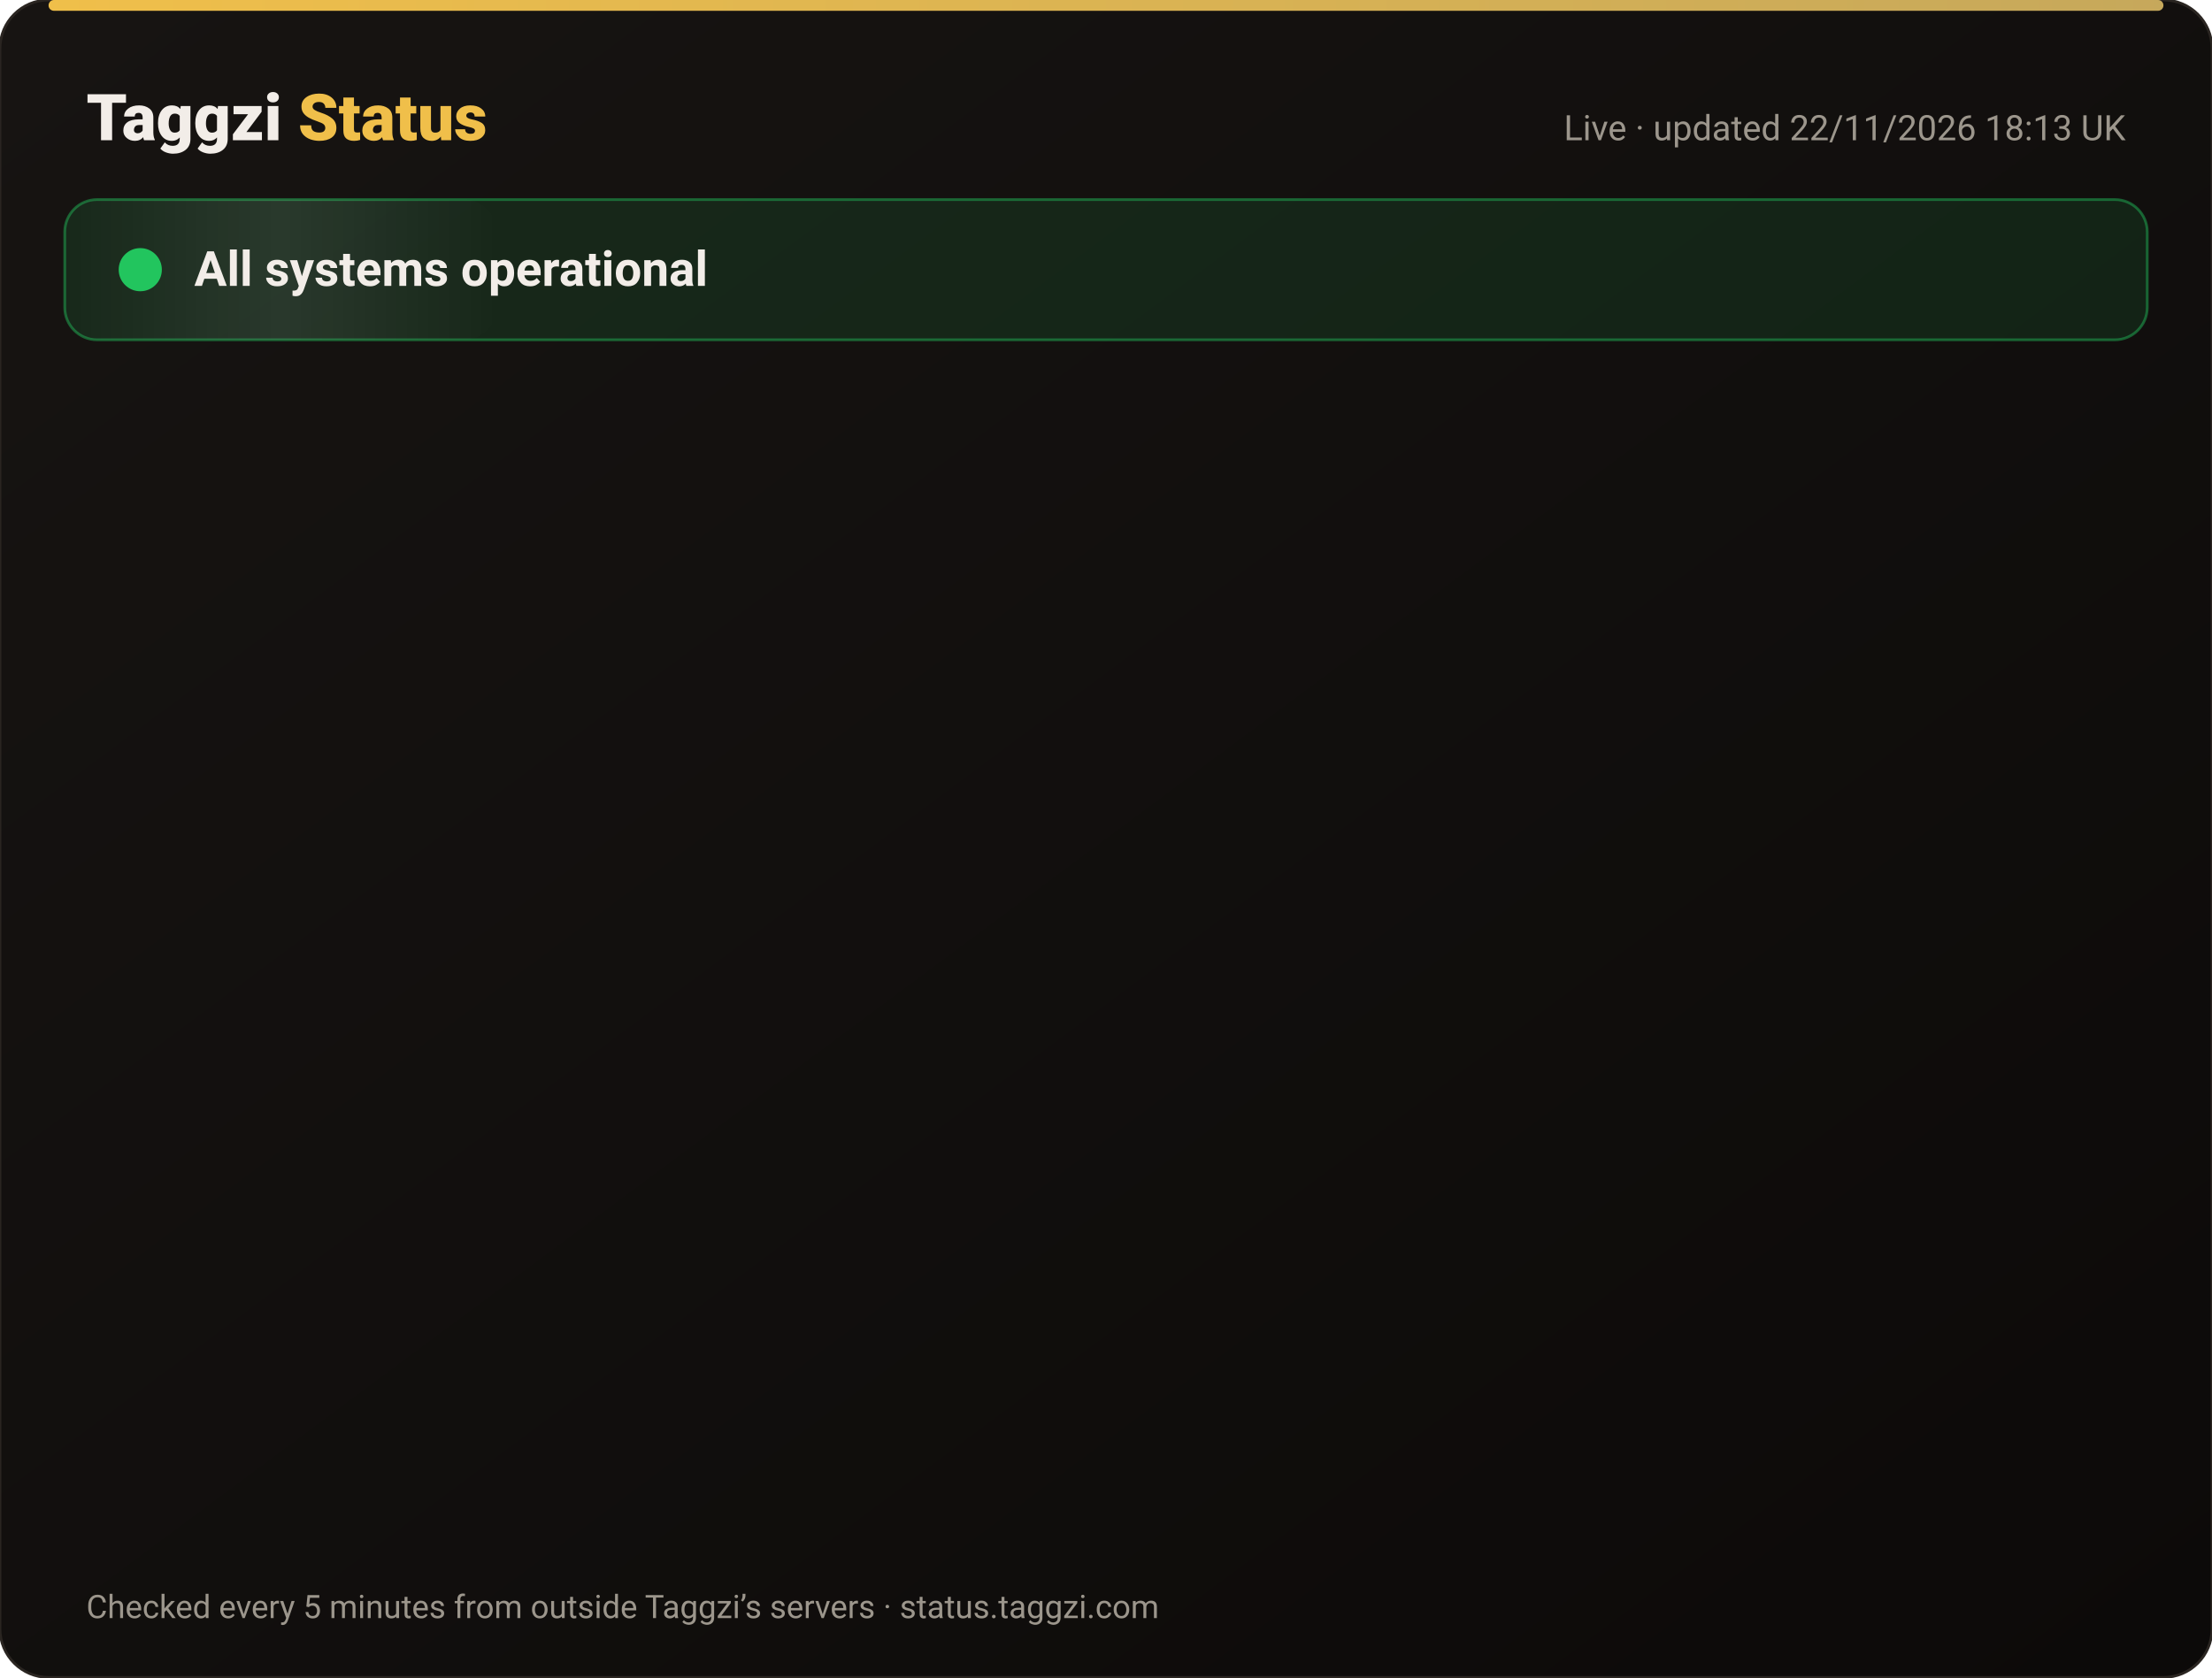
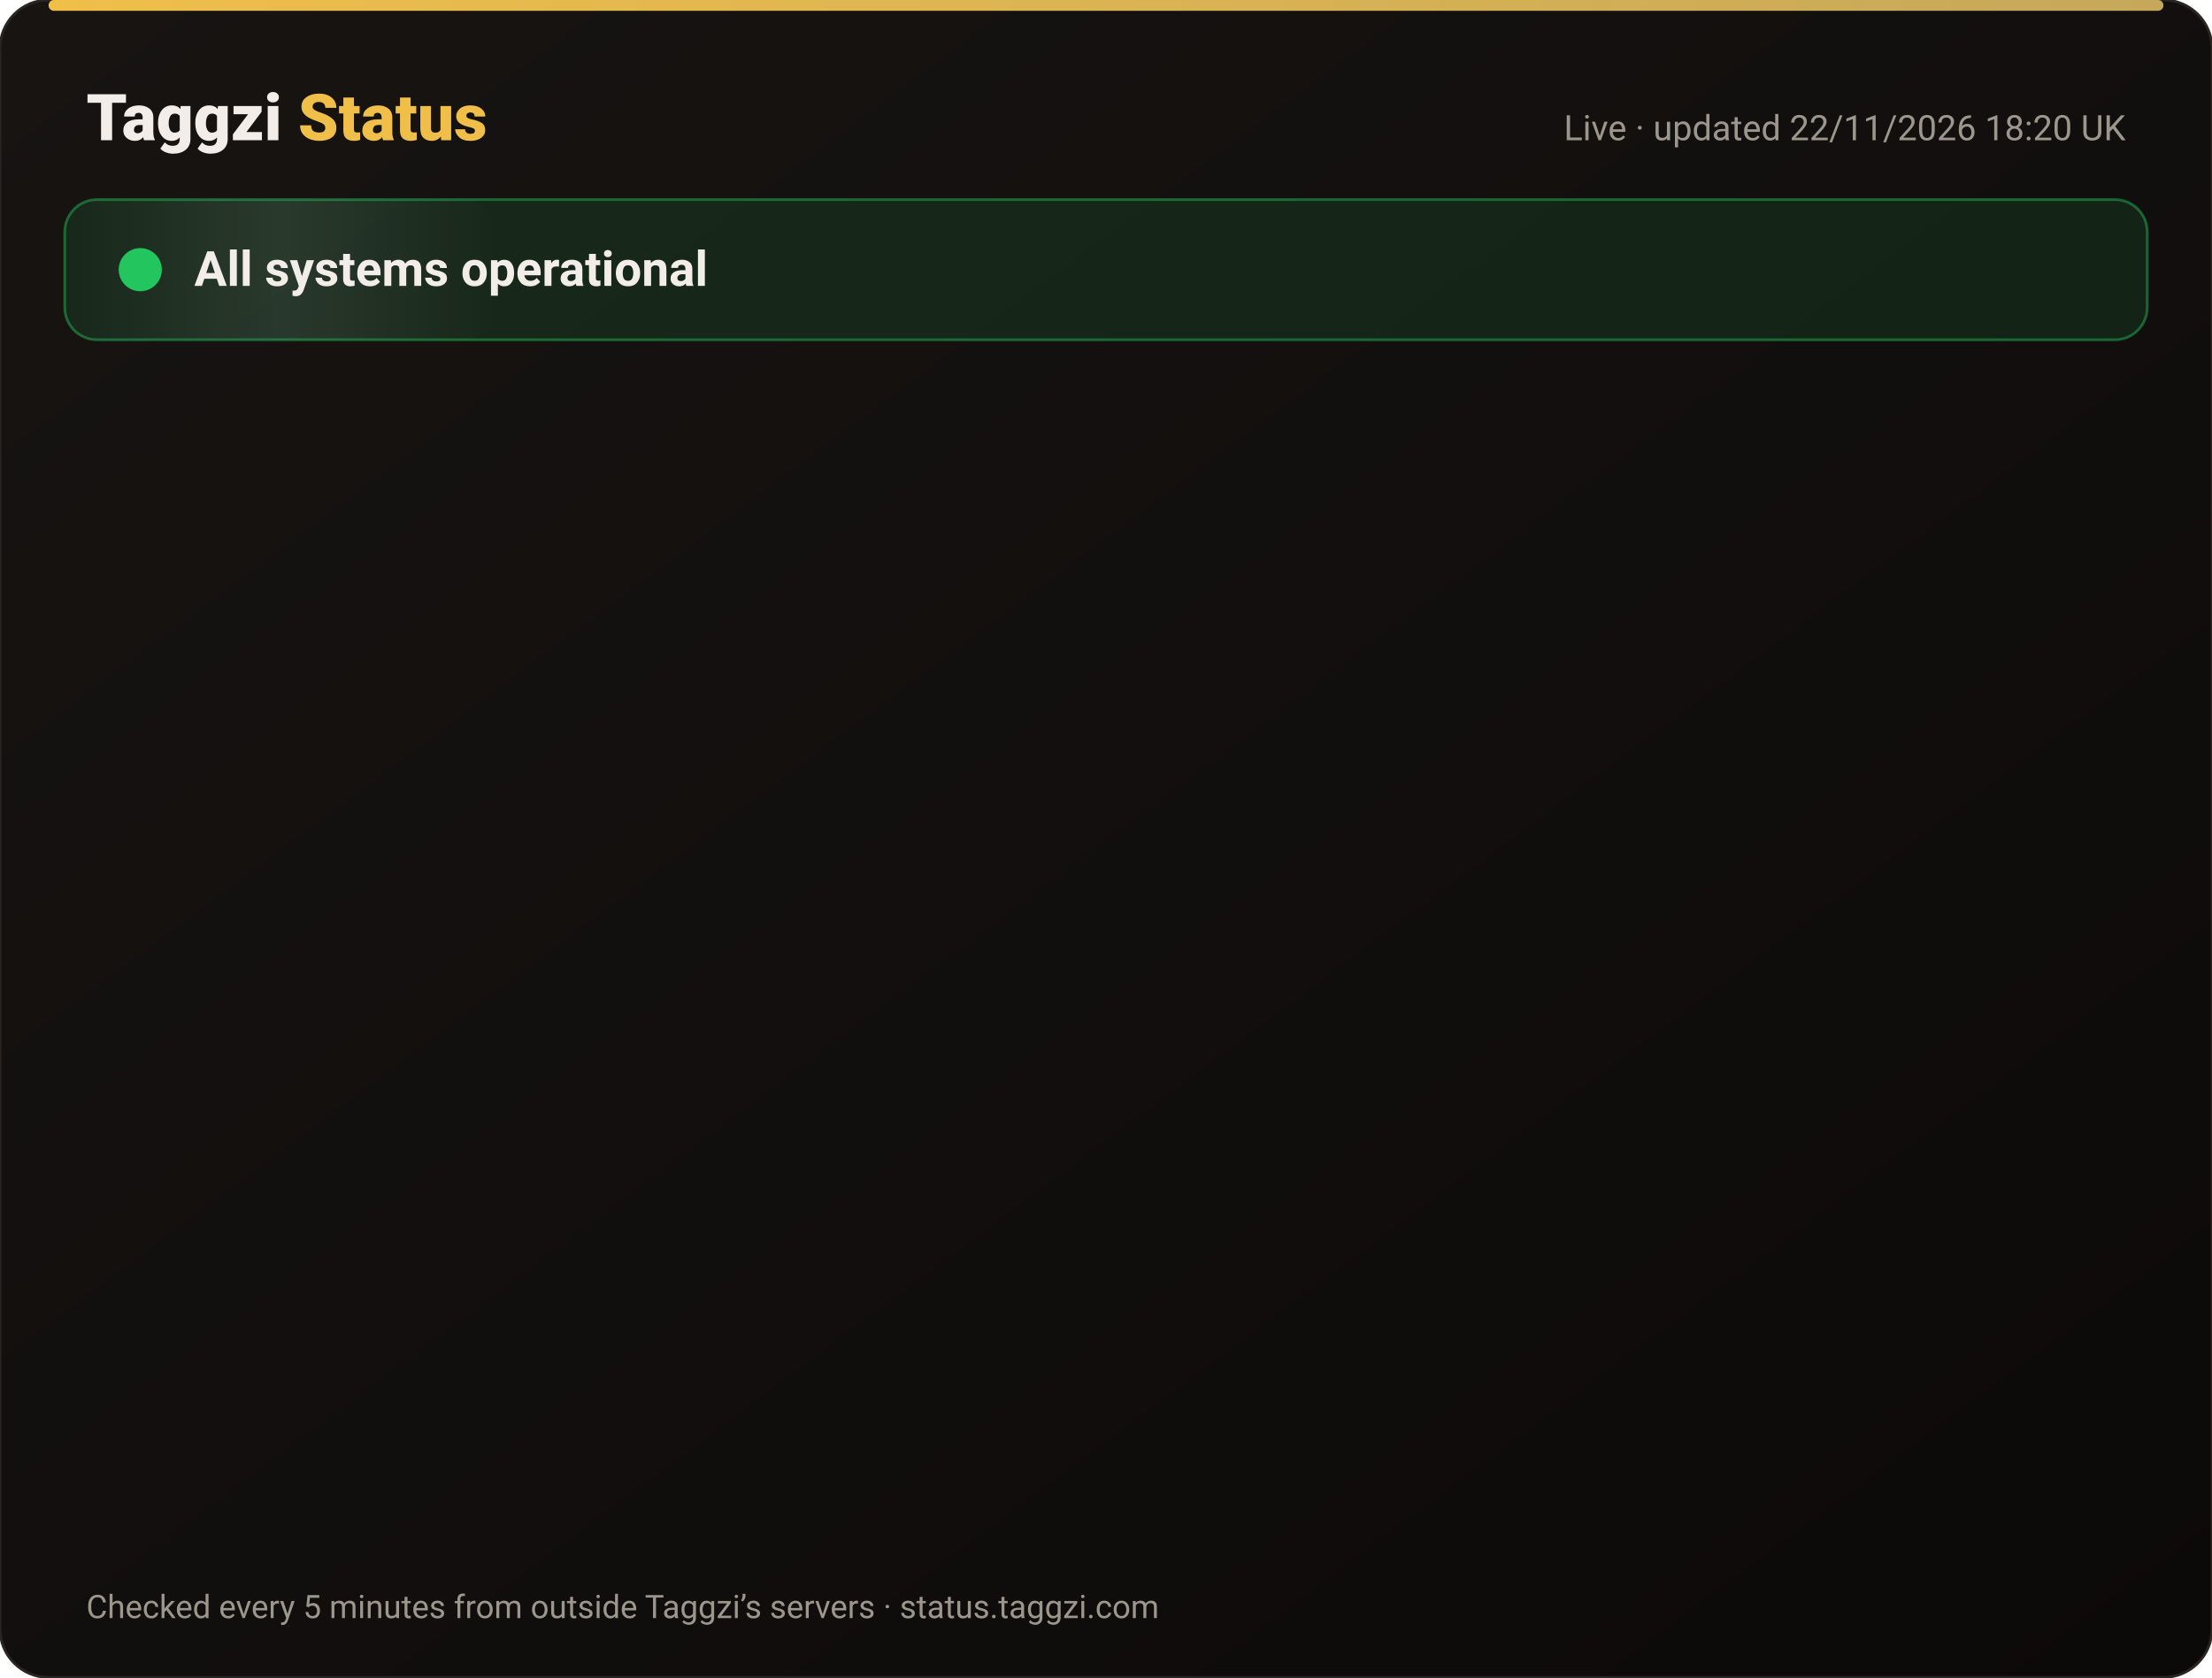
<svg xmlns="http://www.w3.org/2000/svg" width="820" height="622" viewBox="0 0 820 622" font-family="-apple-system,Segoe UI,Roboto,Helvetica,Arial,sans-serif">
  <defs>
    <linearGradient id="bg" x1="0" y1="0" x2="1" y2="1">
      <stop offset="0" stop-color="#171412" />
      <stop offset="1" stop-color="#0C0A09" />
    </linearGradient>
    <linearGradient id="gold" x1="0" x2="1">
      <stop offset="0" stop-color="#F0BF4A" />
      <stop offset="1" stop-color="#c6a85b" />
    </linearGradient>
    <linearGradient id="shine" x1="0" x2="1">
      <stop offset="0" stop-color="#fff" stop-opacity="0" />
      <stop offset=".5" stop-color="#fff" stop-opacity=".08" />
      <stop offset="1" stop-color="#fff" stop-opacity="0" />
    </linearGradient>
  </defs>
  <rect width="820" height="622" rx="18" fill="url(#bg)" stroke="#2a2521" />
  <rect x="18" y="0" width="784" height="4" rx="2" fill="url(#gold)" />
  <text x="32" y="52" font-size="24" font-weight="800" fill="#F2EDE8">Taggzi <tspan fill="#F0BF4A">Status</tspan>
  </text>
-   <text x="788" y="52" font-size="13" fill="#9C968C" text-anchor="end">Live · updated 22/11/2026 18:13 UK</text>
+   <text x="788" y="52" font-size="13" fill="#9C968C" text-anchor="end">Live · updated 22/11/2026 18:20 UK</text>
  <rect x="24" y="74" width="772" height="52" rx="12" fill="#22c55e" fill-opacity=".12" stroke="#22c55e" stroke-opacity=".45" />
  <rect x="24" y="74" width="160" height="52" rx="12" fill="url(#shine)">
    <animate attributeName="x" from="-160" to="820" dur="4s" repeatCount="indefinite" />
  </rect>
  <circle cx="52" cy="100" r="7" fill="#22c55e" />
  <circle cx="52" cy="100" r="7" fill="none" stroke="#22c55e" stroke-width="2">
    <animate attributeName="r" values="7;15;7" dur="2s" repeatCount="indefinite" />
    <animate attributeName="opacity" values=".9;0;.9" dur="2s" repeatCount="indefinite" />
  </circle>
  <text x="72" y="106" font-size="18" font-weight="700" fill="#F2EDE8">All systems operational</text>
  <g opacity="0">
    <animate attributeName="opacity" from="0" to="1" begin="0.00s" dur=".6s" fill="freeze" />
    <line x1="32" y1="188" x2="788" y2="188" stroke="#2a2521" />
    <circle cx="44" cy="166" r="6" fill="#22c55e">
      <animate attributeName="opacity" values="1;.45;1" dur="2.4s" begin="0.00s" repeatCount="indefinite" />
    </circle>
    <text x="62" y="171" font-size="15" font-weight="650" fill="#F2EDE8">Website</text>
    <text x="630" y="171" font-size="13" fill="#9C968C" text-anchor="end">99.98% uptime</text>
    <rect x="648" y="154" width="140" height="24" rx="12" fill="#22c55e" fill-opacity=".14" stroke="#22c55e" stroke-opacity=".5" />
    <text x="718" y="171" font-size="12" font-weight="700" fill="#22c55e" text-anchor="middle">Operational</text>
  </g>
  <g opacity="0">
    <animate attributeName="opacity" from="0" to="1" begin="0.15s" dur=".6s" fill="freeze" />
    <line x1="32" y1="234" x2="788" y2="234" stroke="#2a2521" />
    <circle cx="44" cy="212" r="6" fill="#22c55e">
      <animate attributeName="opacity" values="1;.45;1" dur="2.4s" begin="0.15s" repeatCount="indefinite" />
    </circle>
    <text x="62" y="217" font-size="15" font-weight="650" fill="#F2EDE8">Tag scans</text>
    <text x="630" y="217" font-size="13" fill="#9C968C" text-anchor="end">99.98% uptime</text>
    <rect x="648" y="200" width="140" height="24" rx="12" fill="#22c55e" fill-opacity=".14" stroke="#22c55e" stroke-opacity=".5" />
    <text x="718" y="217" font-size="12" font-weight="700" fill="#22c55e" text-anchor="middle">Operational</text>
  </g>
  <g opacity="0">
    <animate attributeName="opacity" from="0" to="1" begin="0.30s" dur=".6s" fill="freeze" />
    <line x1="32" y1="280" x2="788" y2="280" stroke="#2a2521" />
    <circle cx="44" cy="258" r="6" fill="#22c55e">
      <animate attributeName="opacity" values="1;.45;1" dur="2.4s" begin="0.30s" repeatCount="indefinite" />
    </circle>
    <text x="62" y="263" font-size="15" font-weight="650" fill="#F2EDE8">Manual tag lookup</text>
    <text x="630" y="263" font-size="13" fill="#9C968C" text-anchor="end">99.98% uptime</text>
    <rect x="648" y="246" width="140" height="24" rx="12" fill="#22c55e" fill-opacity=".14" stroke="#22c55e" stroke-opacity=".5" />
    <text x="718" y="263" font-size="12" font-weight="700" fill="#22c55e" text-anchor="middle">Operational</text>
  </g>
  <g opacity="0">
    <animate attributeName="opacity" from="0" to="1" begin="0.45s" dur=".6s" fill="freeze" />
    <line x1="32" y1="326" x2="788" y2="326" stroke="#2a2521" />
    <circle cx="44" cy="304" r="6" fill="#22c55e">
      <animate attributeName="opacity" values="1;.45;1" dur="2.4s" begin="0.45s" repeatCount="indefinite" />
    </circle>
    <text x="62" y="309" font-size="15" font-weight="650" fill="#F2EDE8">App &amp; login</text>
    <text x="630" y="309" font-size="13" fill="#9C968C" text-anchor="end">99.98% uptime</text>
    <rect x="648" y="292" width="140" height="24" rx="12" fill="#22c55e" fill-opacity=".14" stroke="#22c55e" stroke-opacity=".5" />
    <text x="718" y="309" font-size="12" font-weight="700" fill="#22c55e" text-anchor="middle">Operational</text>
  </g>
  <g opacity="0">
    <animate attributeName="opacity" from="0" to="1" begin="0.60s" dur=".6s" fill="freeze" />
    <line x1="32" y1="372" x2="788" y2="372" stroke="#2a2521" />
    <circle cx="44" cy="350" r="6" fill="#22c55e">
      <animate attributeName="opacity" values="1;.45;1" dur="2.4s" begin="0.60s" repeatCount="indefinite" />
    </circle>
    <text x="62" y="355" font-size="15" font-weight="650" fill="#F2EDE8">Community alerts</text>
    <text x="630" y="355" font-size="13" fill="#9C968C" text-anchor="end">99.98% uptime</text>
    <rect x="648" y="338" width="140" height="24" rx="12" fill="#22c55e" fill-opacity=".14" stroke="#22c55e" stroke-opacity=".5" />
    <text x="718" y="355" font-size="12" font-weight="700" fill="#22c55e" text-anchor="middle">Operational</text>
  </g>
  <g opacity="0">
    <animate attributeName="opacity" from="0" to="1" begin="0.75s" dur=".6s" fill="freeze" />
    <line x1="32" y1="418" x2="788" y2="418" stroke="#2a2521" />
    <circle cx="44" cy="396" r="6" fill="#22c55e">
      <animate attributeName="opacity" values="1;.45;1" dur="2.4s" begin="0.75s" repeatCount="indefinite" />
    </circle>
    <text x="62" y="401" font-size="15" font-weight="650" fill="#F2EDE8">Private calling</text>
    <text x="630" y="401" font-size="13" fill="#9C968C" text-anchor="end">99.98% uptime</text>
    <rect x="648" y="384" width="140" height="24" rx="12" fill="#22c55e" fill-opacity=".14" stroke="#22c55e" stroke-opacity=".5" />
    <text x="718" y="401" font-size="12" font-weight="700" fill="#22c55e" text-anchor="middle">Operational</text>
  </g>
  <g opacity="0">
    <animate attributeName="opacity" from="0" to="1" begin="0.90s" dur=".6s" fill="freeze" />
    <line x1="32" y1="464" x2="788" y2="464" stroke="#2a2521" />
    <circle cx="44" cy="442" r="6" fill="#22c55e">
      <animate attributeName="opacity" values="1;.45;1" dur="2.4s" begin="0.90s" repeatCount="indefinite" />
    </circle>
    <text x="62" y="447" font-size="15" font-weight="650" fill="#F2EDE8">Payments</text>
    <text x="630" y="447" font-size="13" fill="#9C968C" text-anchor="end">99.97% uptime</text>
    <rect x="648" y="430" width="140" height="24" rx="12" fill="#22c55e" fill-opacity=".14" stroke="#22c55e" stroke-opacity=".5" />
    <text x="718" y="447" font-size="12" font-weight="700" fill="#22c55e" text-anchor="middle">Operational</text>
  </g>
  <g opacity="0">
    <animate attributeName="opacity" from="0" to="1" begin="1.05s" dur=".6s" fill="freeze" />
    <line x1="32" y1="510" x2="788" y2="510" stroke="#2a2521" />
    <circle cx="44" cy="488" r="6" fill="#22c55e">
      <animate attributeName="opacity" values="1;.45;1" dur="2.4s" begin="1.05s" repeatCount="indefinite" />
    </circle>
    <text x="62" y="493" font-size="15" font-weight="650" fill="#F2EDE8">Email &amp; support</text>
    <text x="630" y="493" font-size="13" fill="#9C968C" text-anchor="end">99.98% uptime</text>
    <rect x="648" y="476" width="140" height="24" rx="12" fill="#22c55e" fill-opacity=".14" stroke="#22c55e" stroke-opacity=".5" />
    <text x="718" y="493" font-size="12" font-weight="700" fill="#22c55e" text-anchor="middle">Operational</text>
  </g>
  <g opacity="0">
    <animate attributeName="opacity" from="0" to="1" begin="1.20s" dur=".6s" fill="freeze" />
    <line x1="32" y1="556" x2="788" y2="556" stroke="#2a2521" />
    <circle cx="44" cy="534" r="6" fill="#22c55e">
      <animate attributeName="opacity" values="1;.45;1" dur="2.4s" begin="1.20s" repeatCount="indefinite" />
    </circle>
    <text x="62" y="539" font-size="15" font-weight="650" fill="#F2EDE8">Secure connection (SSL)</text>
    <text x="630" y="539" font-size="13" fill="#9C968C" text-anchor="end">100.00% uptime</text>
    <rect x="648" y="522" width="140" height="24" rx="12" fill="#22c55e" fill-opacity=".14" stroke="#22c55e" stroke-opacity=".5" />
    <text x="718" y="539" font-size="12" font-weight="700" fill="#22c55e" text-anchor="middle">Operational</text>
  </g>
  <text x="32" y="600" font-size="12" fill="#9C968C">Checked every 5 minutes from outside Taggzi’s servers · status.taggzi.com</text>
</svg>
